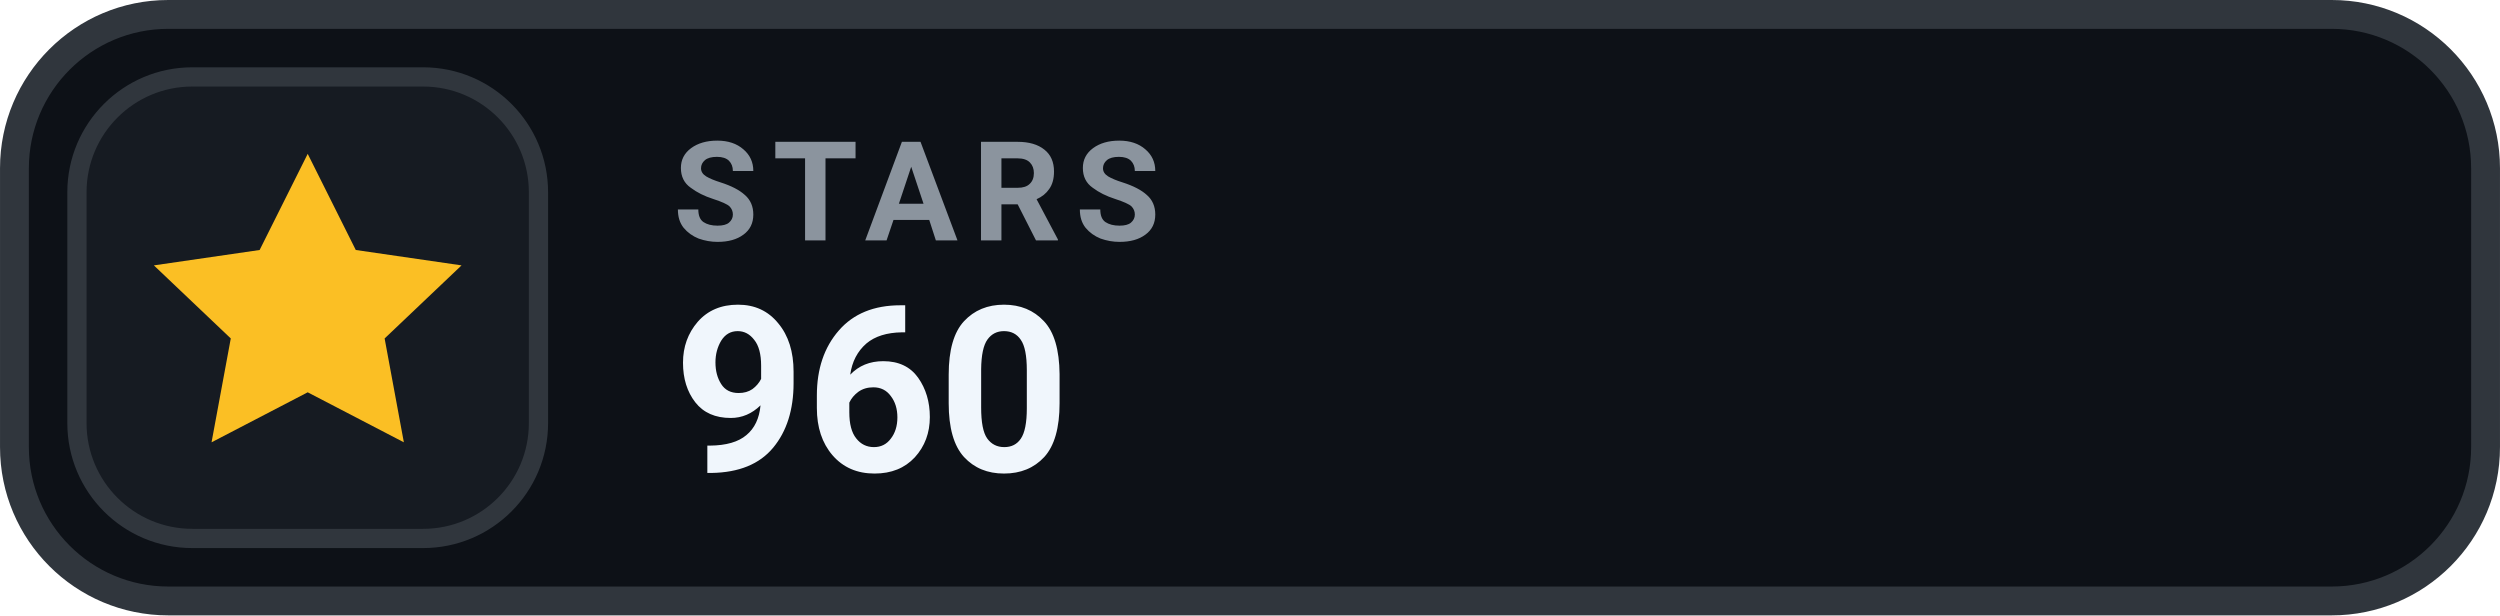
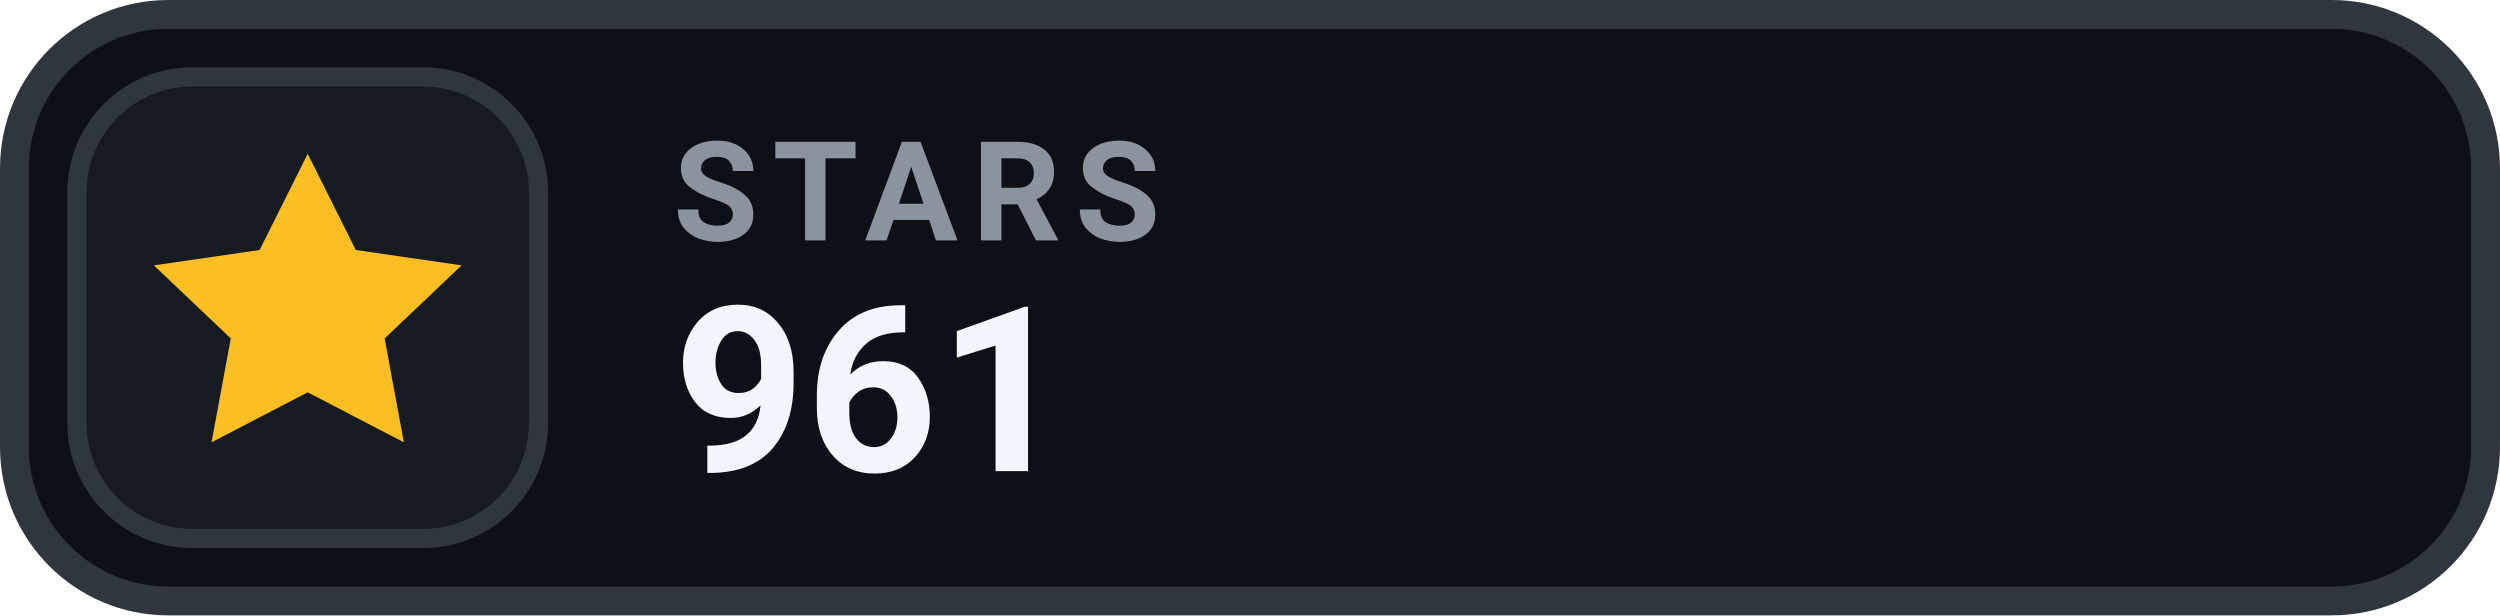
- <svg xmlns="http://www.w3.org/2000/svg" width="126" height="31.015" viewBox="0 0 130 32" role="img" aria-label="STARS 960">
+ <svg xmlns="http://www.w3.org/2000/svg" width="126" height="31.015" viewBox="0 0 130 32" role="img" aria-label="STARS 961">
  <rect x=".75" y=".75" width="128.5" height="30.5" rx="8" fill="#0D1117" stroke="#30363D" stroke-width="1.5" />
  <rect x="4" y="4" width="24" height="24" rx="6" fill="#161B22" stroke="#30363D" stroke-width="1" />
  <g transform="translate(16 16)" style="color:#FBBF24;">
    <path d="M0 -8 l2.5 5 5.5 .8 -4 3.8 1 5.4 -5 -2.6 -5 2.6 1 -5.4 -4 -3.8 5.5 -.8 Z" fill="currentColor" />
  </g>
  <text x="35" y="12.5" fill="#8B949E" font-family="-apple-system,BlinkMacSystemFont,'Segoe UI',Roboto,Helvetica,Arial,sans-serif" font-size="7.2" font-weight="700" letter-spacing=".75">STARS</text>
-   <text x="35" y="24.5" fill="#F0F6FC" font-family="-apple-system,BlinkMacSystemFont,'Segoe UI',Roboto,Helvetica,Arial,sans-serif" font-size="12" font-weight="700">960</text>
+   <text x="35" y="24.5" fill="#F0F6FC" font-family="-apple-system,BlinkMacSystemFont,'Segoe UI',Roboto,Helvetica,Arial,sans-serif" font-size="12" font-weight="700">961</text>
</svg>
